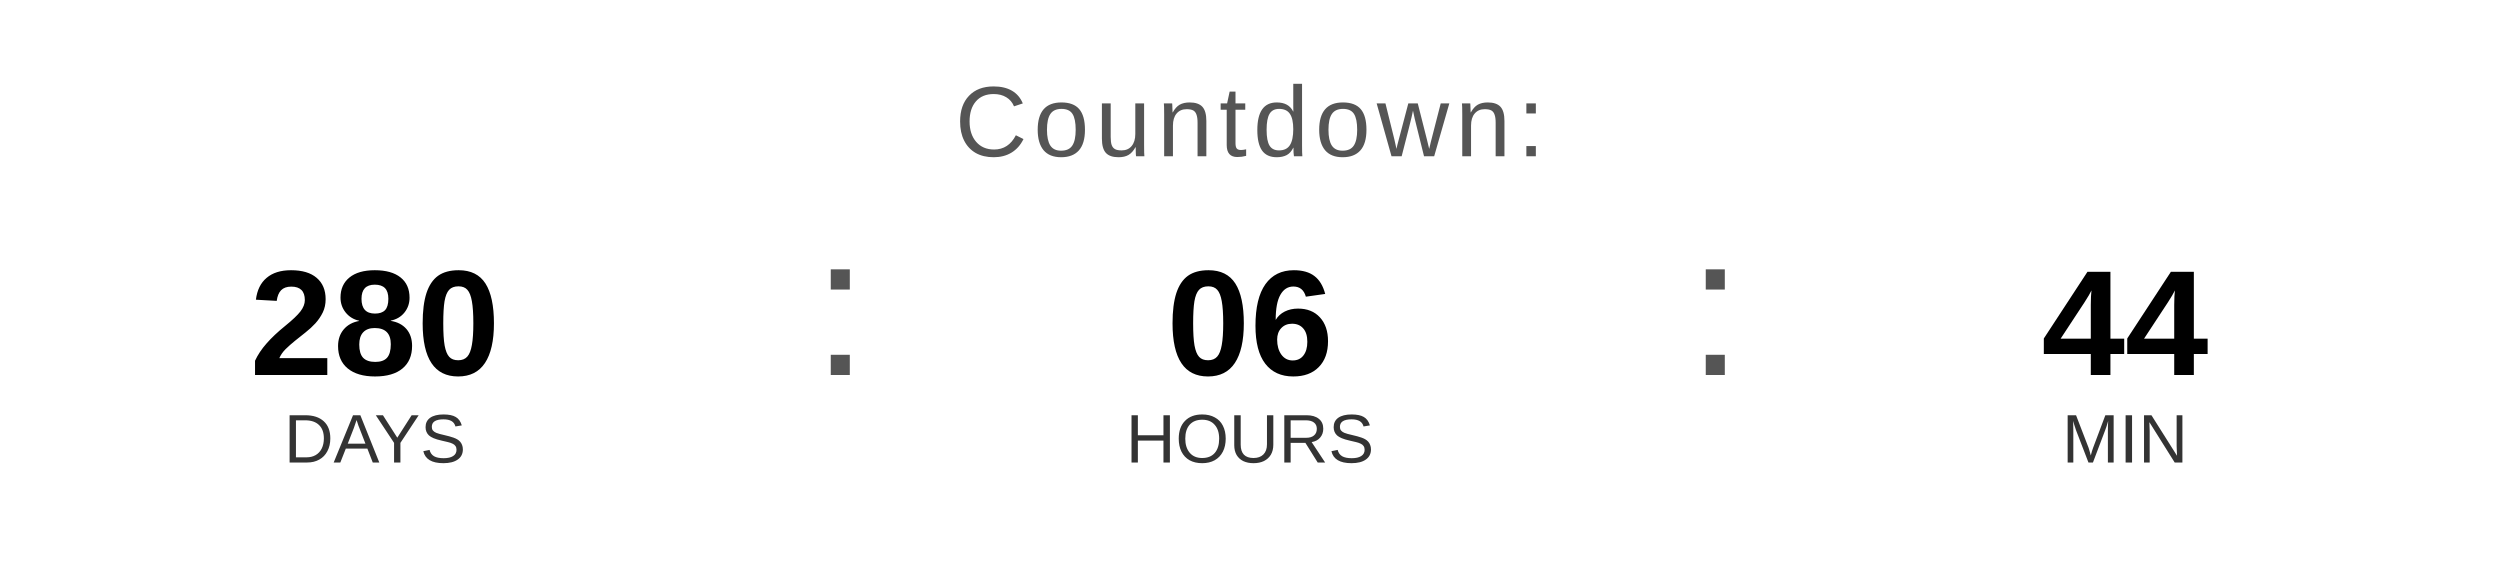
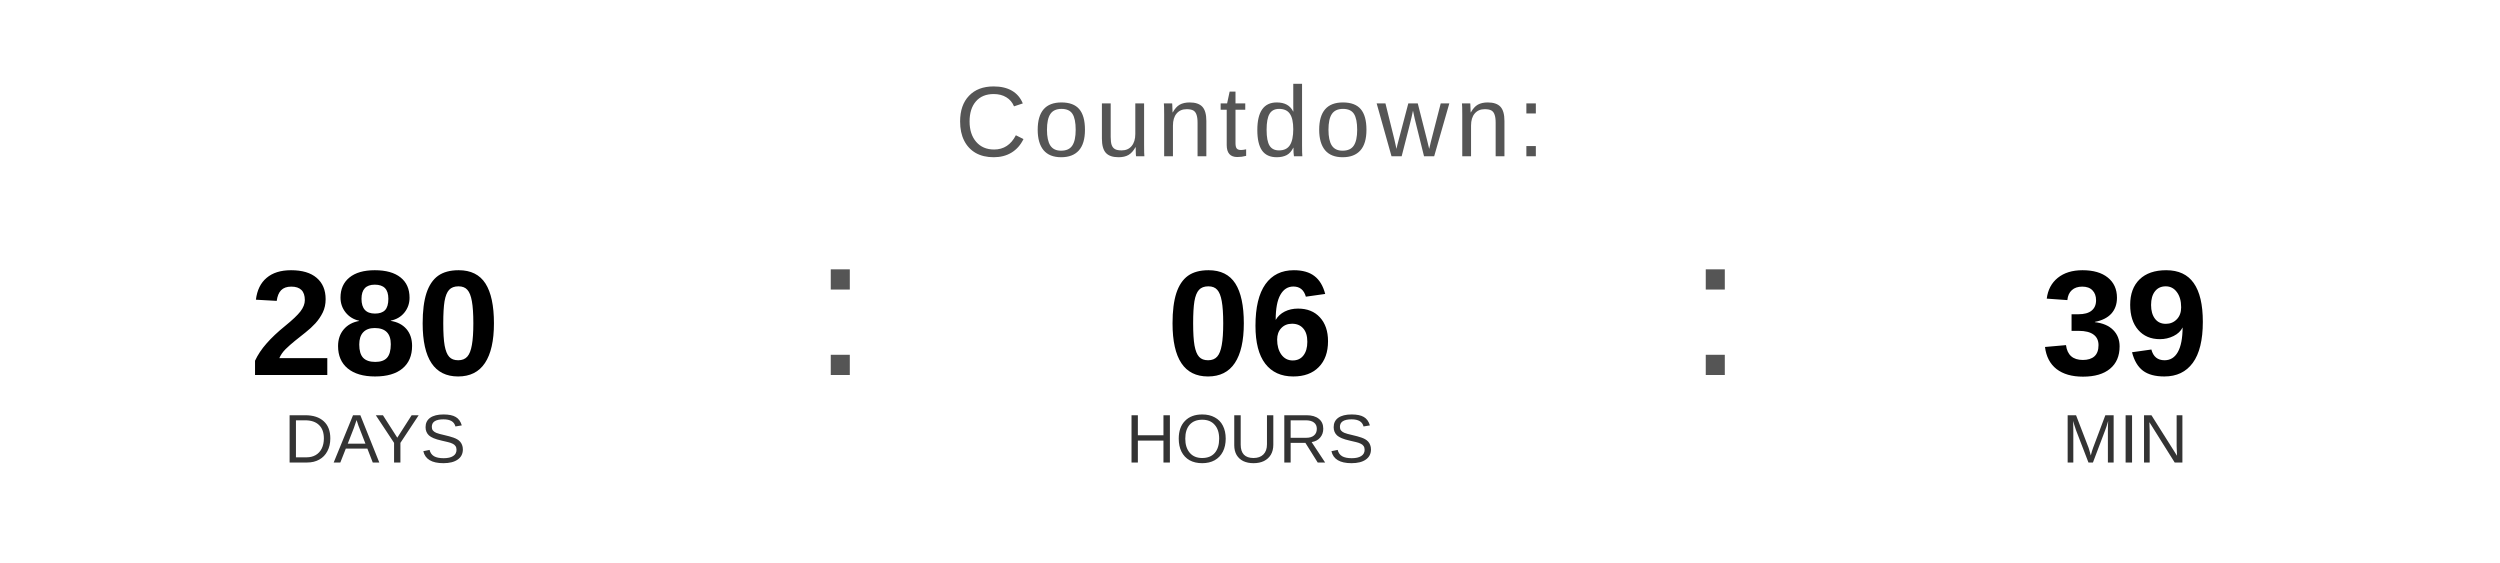
<svg xmlns="http://www.w3.org/2000/svg" width="400" height="90" viewBox="0 0 400 90">
  <text x="200" y="25" font-family="Arial, Helvetica, sans-serif" font-size="16" fill="#555555" text-anchor="middle" letter-spacing="1">
    Countdown:
  </text>
  <text x="60" y="60" font-family="Arial, Helvetica, sans-serif" font-size="24" font-weight="bold" fill="#000000" text-anchor="middle">280</text>
  <text x="60" y="74" font-family="Arial, Helvetica, sans-serif" font-size="11" fill="#333333" text-anchor="middle">DAYS</text>
  <text x="130" y="60" font-family="Arial, sans-serif" font-size="32" fill="#555555">:</text>
  <text x="200" y="60" font-family="Arial, Helvetica, sans-serif" font-size="24" font-weight="bold" fill="#000000" text-anchor="middle">06</text>
  <text x="200" y="74" font-family="Arial, Helvetica, sans-serif" font-size="11" fill="#333333" text-anchor="middle">HOURS</text>
  <text x="270" y="60" font-family="Arial, sans-serif" font-size="32" fill="#555555">:</text>
-   <text x="340" y="60" font-family="Arial, Helvetica, sans-serif" font-size="24" font-weight="bold" fill="#000000" text-anchor="middle">44</text>
+   <text x="340" y="60" font-family="Arial, Helvetica, sans-serif" font-size="24" font-weight="bold" fill="#000000" text-anchor="middle">39</text>
  <text x="340" y="74" font-family="Arial, Helvetica, sans-serif" font-size="11" fill="#333333" text-anchor="middle">MIN</text>
</svg>
